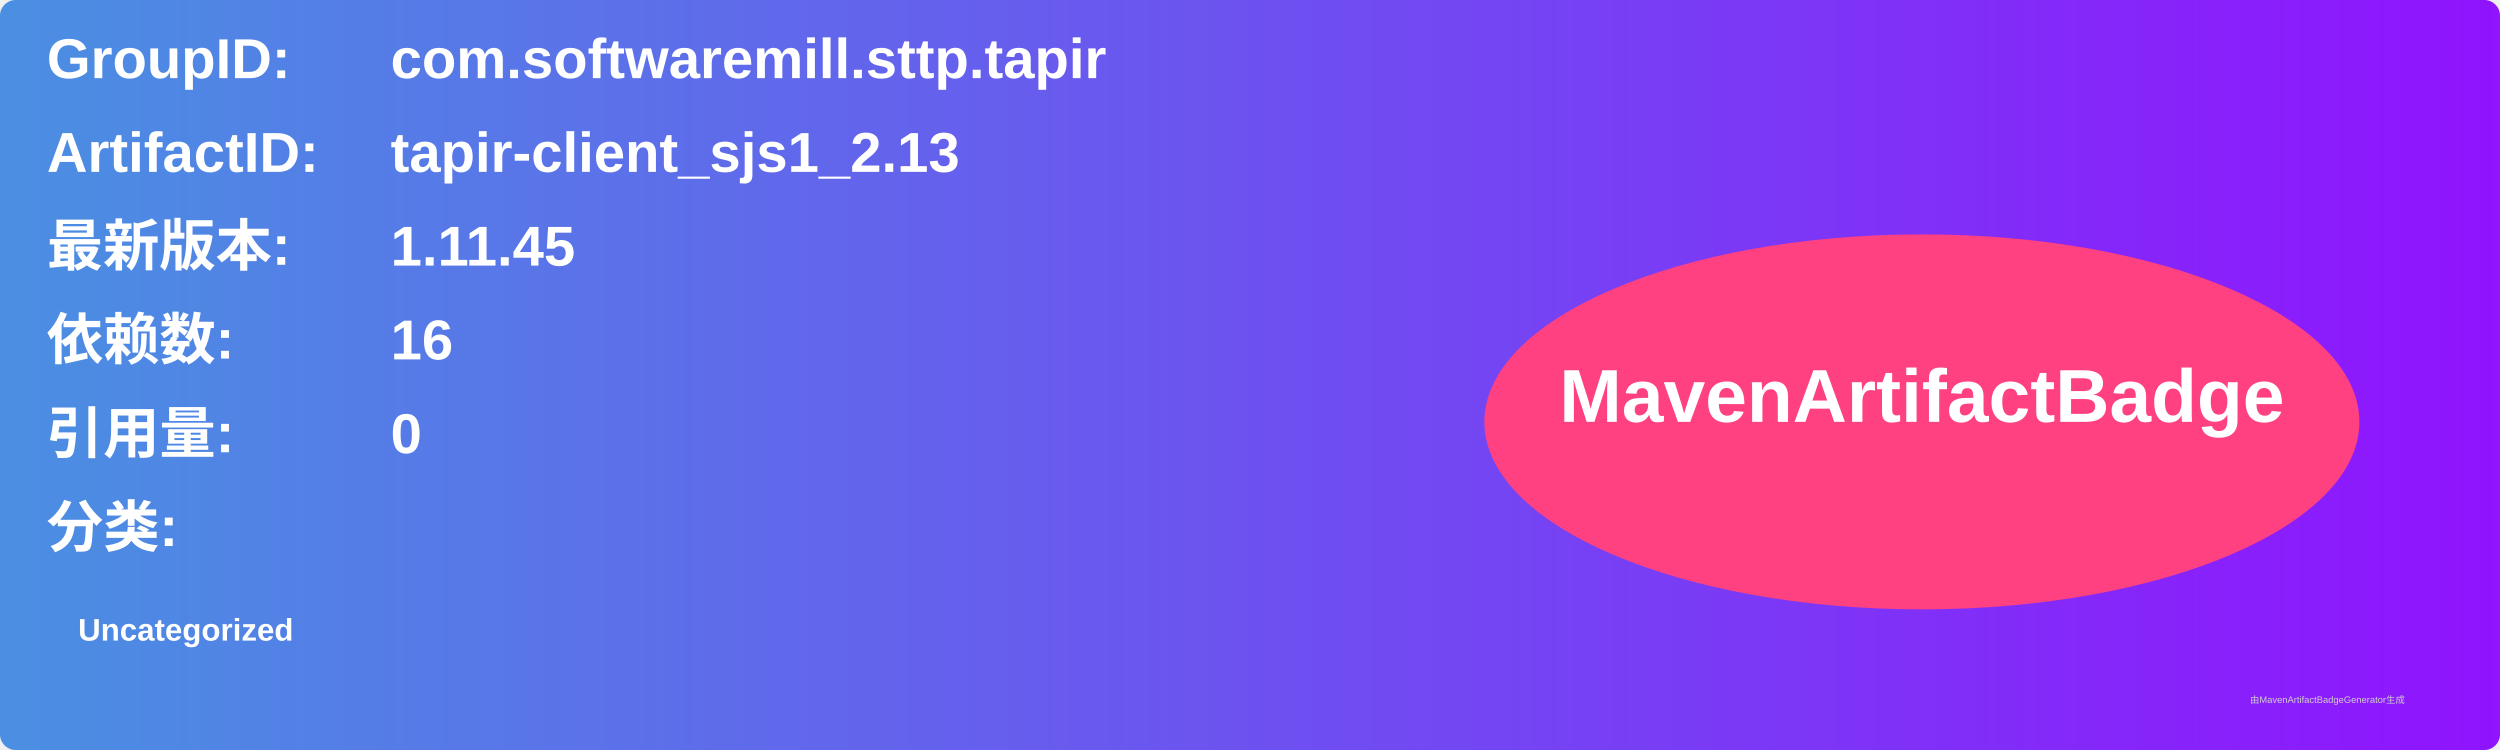
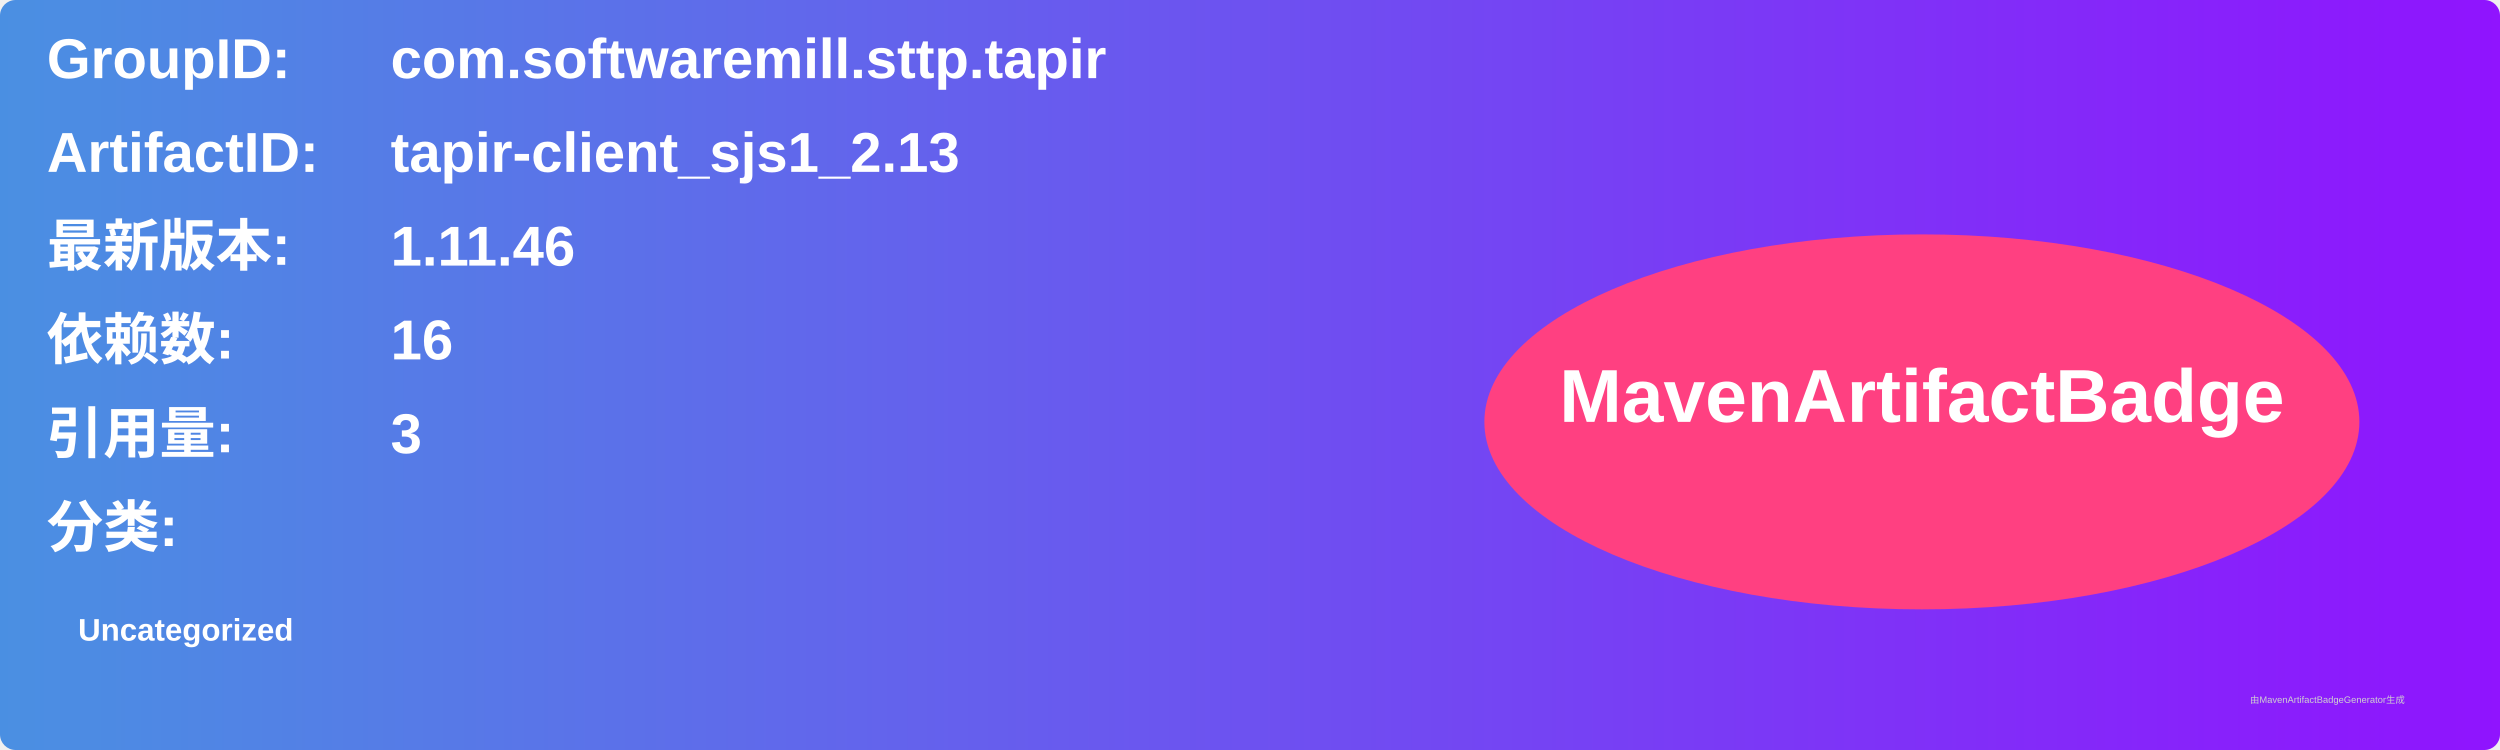
<svg xmlns="http://www.w3.org/2000/svg" width="800" height="240" viewBox="0 0 800 240">
  <linearGradient id="grad" x1="0%" y1="0%" x2="100%" y2="0%">
    <stop offset="0%" stop-color="#4a90e2" />
    <stop offset="100%" stop-color="#9013fe" />
  </linearGradient>
  <rect width="100%" height="100%" rx="5" ry="5" fill="url(#grad)" />
  <g transform="translate(15, 15)">
    <text x="0" y="10" font-family="Arial" font-size="18" fill="white" font-weight="bold" width="260">GroupID:</text>
    <text x="110" y="10" font-family="Arial" font-size="18" fill="white" font-weight="bold" width="460">com.softwaremill.sttp.tapir</text>
    <text x="0" y="40" font-family="Arial" font-size="18" fill="white" font-weight="bold" width="260">ArtifactID:</text>
    <text x="110" y="40" font-family="Arial" font-size="18" fill="white" font-weight="bold" width="460">tapir-client_sjs1_2.13</text>
    <text x="0" y="70" font-family="Arial" font-size="18" fill="white" font-weight="bold">最新版本:</text>
    <text x="110" y="70" font-family="Arial" font-size="18" fill="white" font-weight="bold">
-       <tspan font-weight="bold">1.11.45</tspan>
+       <tspan font-weight="bold">1.11.46</tspan>
    </text>
    <text x="0" y="100" font-family="Arial" font-size="18" fill="white" font-weight="bold">依赖数: </text>
    <text x="110" y="100" font-family="Arial" font-size="18" fill="white">
      <tspan font-weight="bold">16</tspan>
    </text>
    <text x="0" y="130" font-family="Arial" font-size="18" fill="white" font-weight="bold">引用量: </text>
    <text x="110" y="130" font-family="Arial" font-size="18" fill="white">
-       <tspan font-weight="bold">0</tspan>
+       <tspan font-weight="bold">3</tspan>
    </text>
    <text x="0" y="160" font-family="Arial" font-size="18" fill="white" font-weight="bold">分类:</text>
    <text x="10" y="190" font-family="Arial" font-size="10" fill="white">
      <tspan font-weight="bold">Uncategorized</tspan>
    </text>
    <ellipse cx="600" cy="120" rx="140" ry="60" fill="#ff4081" />
    <text x="600" y="120" text-anchor="middle" font-family="Arial" font-size="24" fill="white" font-weight="bold">MavenArtifactBadge</text>
  </g>
  <text x="720" y="225" font-family="Arial" font-size="3" fill="#d0d0d0">由MavenArtifactBadgeGenerator生成</text>
</svg>
